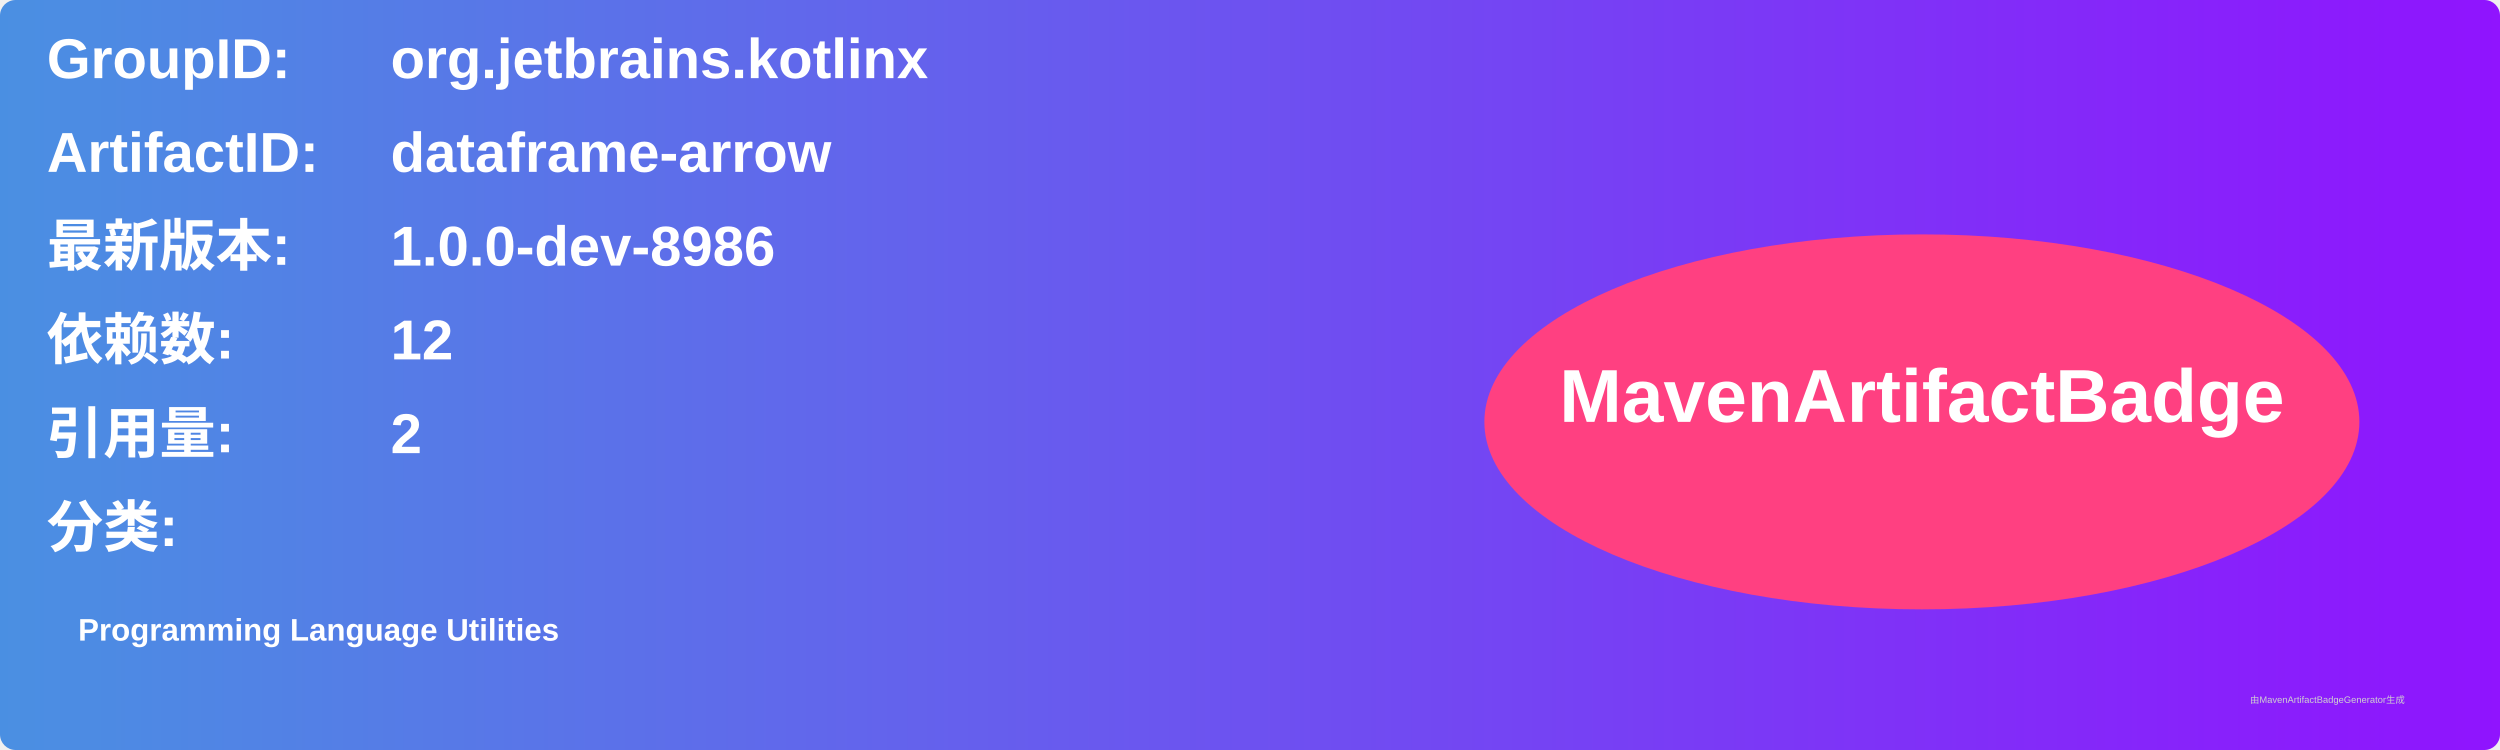
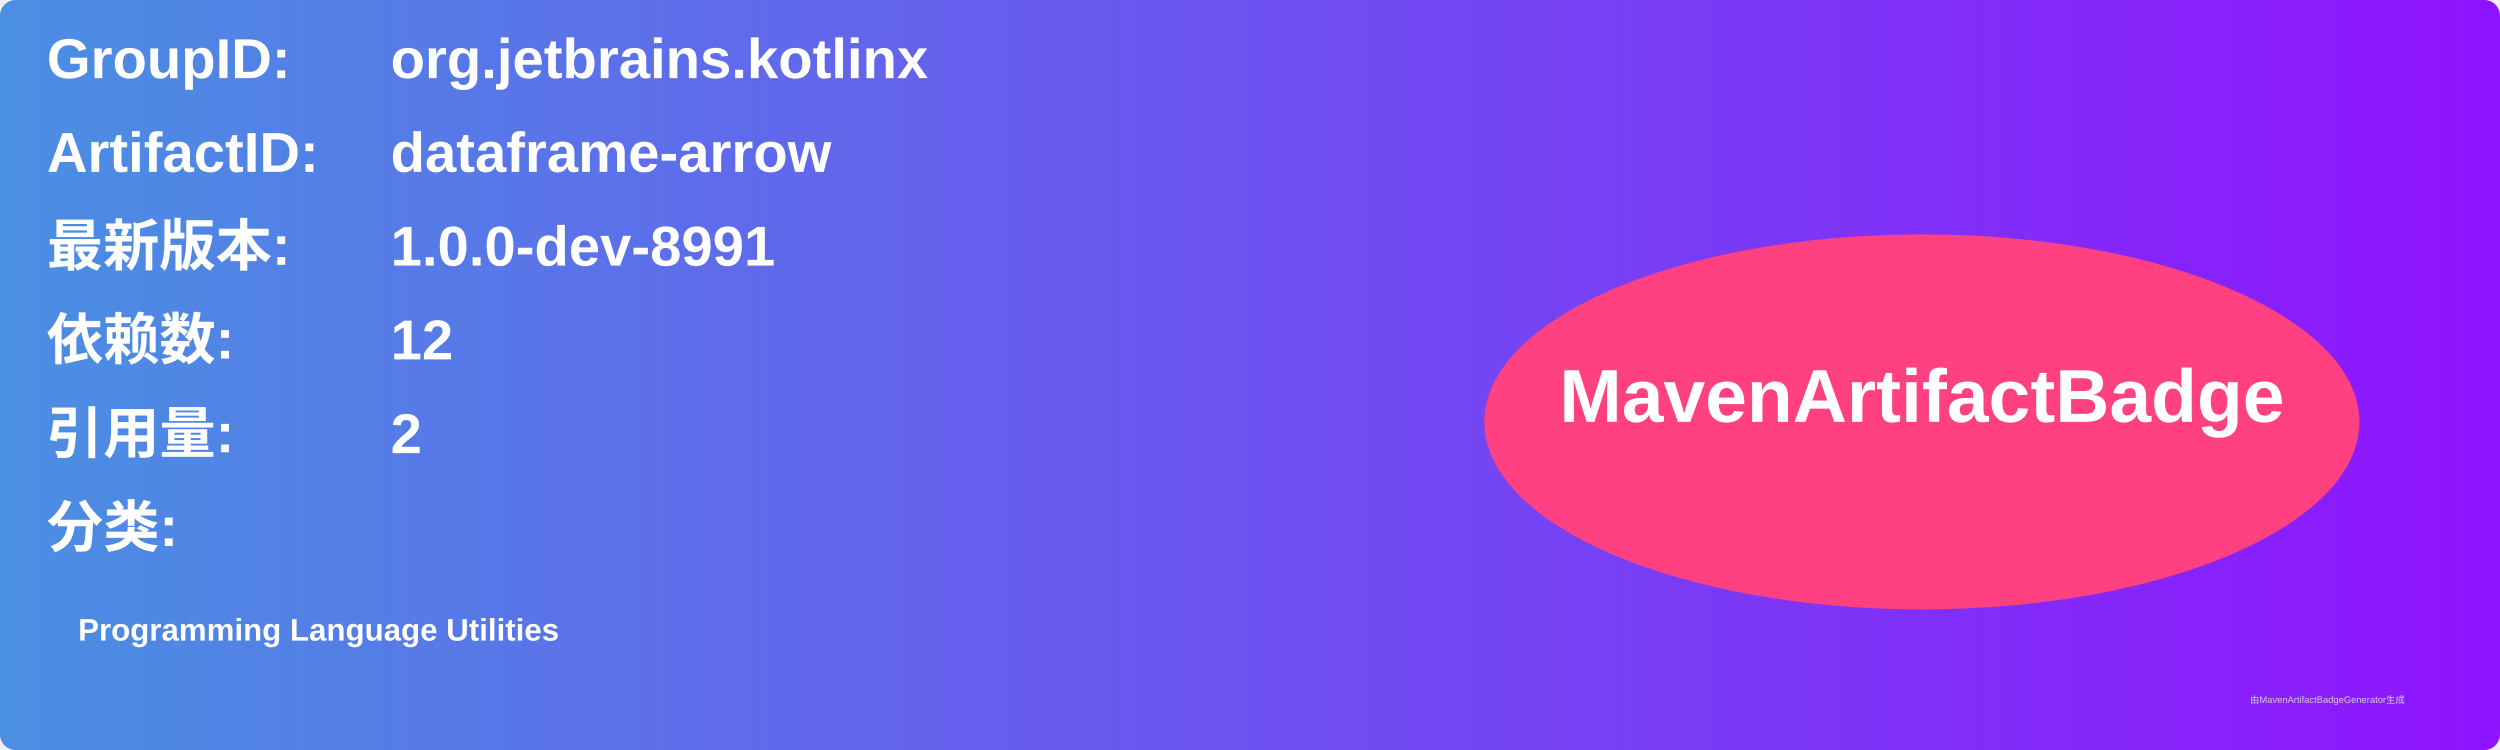
<svg xmlns="http://www.w3.org/2000/svg" width="800" height="240" viewBox="0 0 800 240">
  <linearGradient id="grad" x1="0%" y1="0%" x2="100%" y2="0%">
    <stop offset="0%" stop-color="#4a90e2" />
    <stop offset="100%" stop-color="#9013fe" />
  </linearGradient>
  <rect width="100%" height="100%" rx="5" ry="5" fill="url(#grad)" />
  <g transform="translate(15, 15)">
    <text x="0" y="10" font-family="Arial" font-size="18" fill="white" font-weight="bold" width="260">GroupID:</text>
    <text x="110" y="10" font-family="Arial" font-size="18" fill="white" font-weight="bold" width="460">org.jetbrains.kotlinx</text>
    <text x="0" y="40" font-family="Arial" font-size="18" fill="white" font-weight="bold" width="260">ArtifactID:</text>
    <text x="110" y="40" font-family="Arial" font-size="18" fill="white" font-weight="bold" width="460">dataframe-arrow</text>
    <text x="0" y="70" font-family="Arial" font-size="18" fill="white" font-weight="bold">最新版本:</text>
    <text x="110" y="70" font-family="Arial" font-size="18" fill="white" font-weight="bold">
-       <tspan font-weight="bold">1.0.0-dev-8986</tspan>
+       <tspan font-weight="bold">1.0.0-dev-8991</tspan>
    </text>
    <text x="0" y="100" font-family="Arial" font-size="18" fill="white" font-weight="bold">依赖数: </text>
    <text x="110" y="100" font-family="Arial" font-size="18" fill="white">
      <tspan font-weight="bold">12</tspan>
    </text>
    <text x="0" y="130" font-family="Arial" font-size="18" fill="white" font-weight="bold">引用量: </text>
    <text x="110" y="130" font-family="Arial" font-size="18" fill="white">
      <tspan font-weight="bold">2</tspan>
    </text>
    <text x="0" y="160" font-family="Arial" font-size="18" fill="white" font-weight="bold">分类:</text>
    <text x="10" y="190" font-family="Arial" font-size="10" fill="white">
      <tspan font-weight="bold">Programming Language Utilities</tspan>
    </text>
    <ellipse cx="600" cy="120" rx="140" ry="60" fill="#ff4081" />
    <text x="600" y="120" text-anchor="middle" font-family="Arial" font-size="24" fill="white" font-weight="bold">MavenArtifactBadge</text>
  </g>
  <text x="720" y="225" font-family="Arial" font-size="3" fill="#d0d0d0">由MavenArtifactBadgeGenerator生成</text>
</svg>
